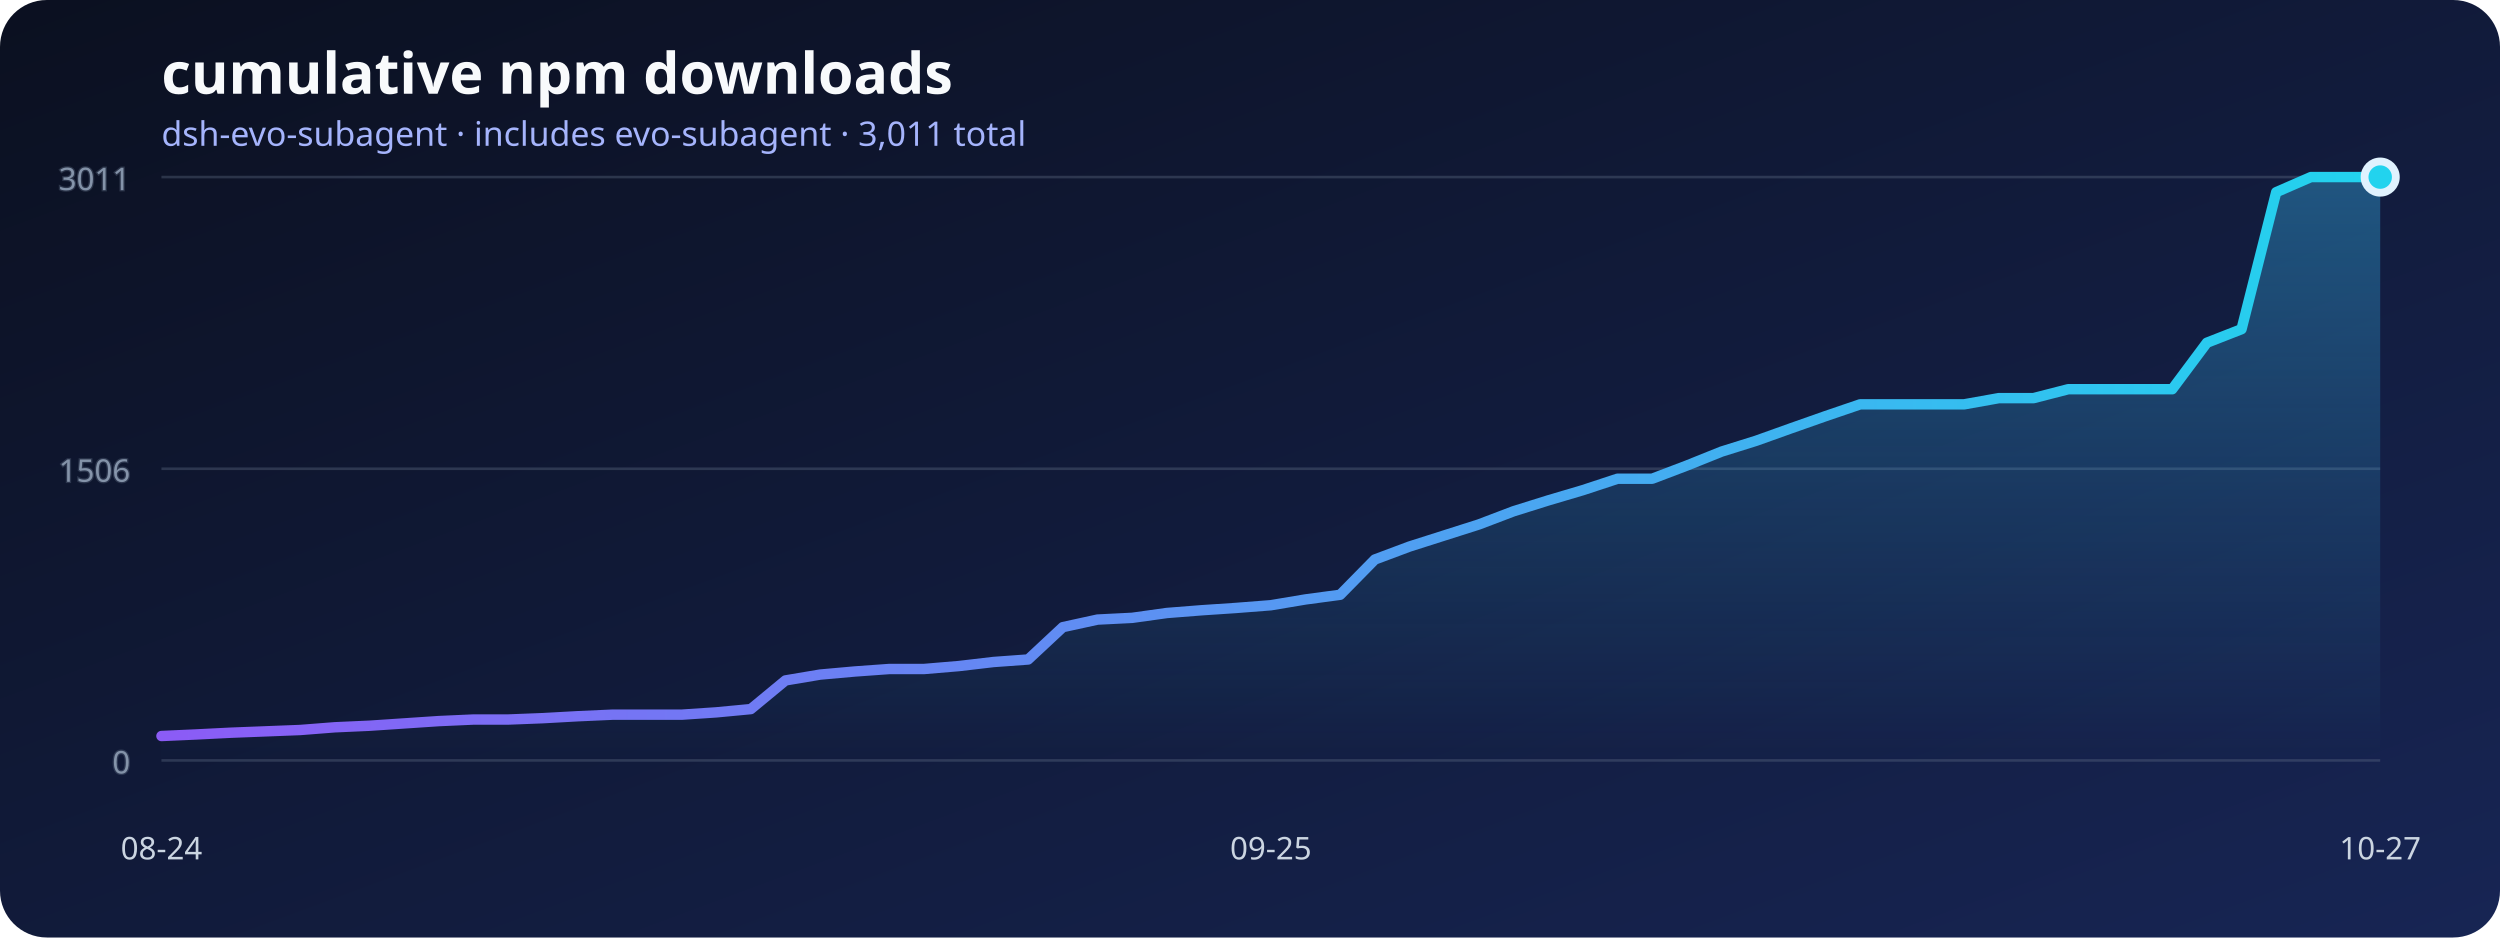
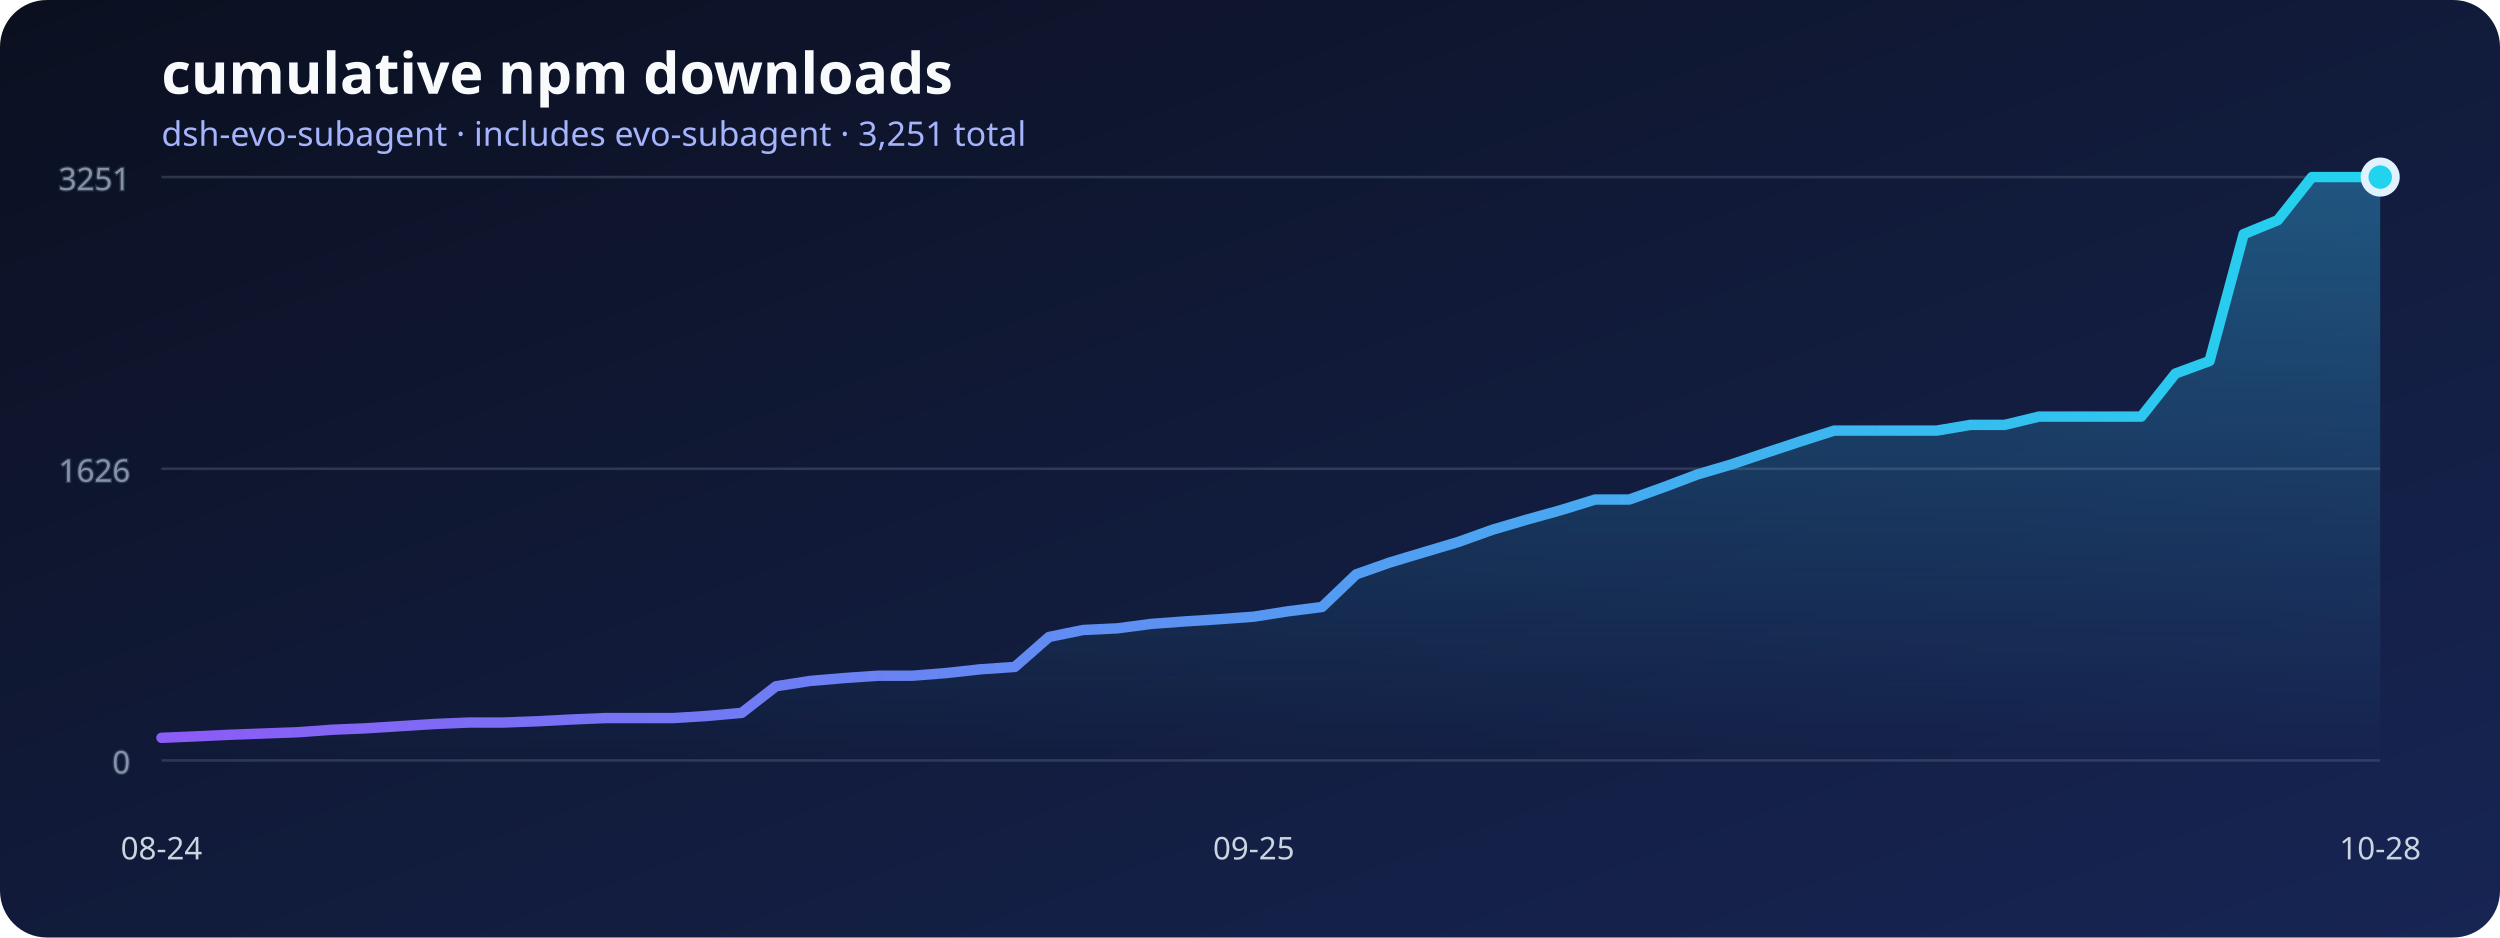
<svg xmlns="http://www.w3.org/2000/svg" width="960" height="360" viewBox="0 0 960 360" role="img" aria-labelledby="title desc">
  <defs>
    <linearGradient id="background" x1="0" x2="1" y1="0" y2="1">
      <stop stop-color="#0b1020" />
      <stop offset="1" stop-color="#172554" />
    </linearGradient>
    <linearGradient id="line" x1="0" x2="1">
      <stop stop-color="#8b5cf6" />
      <stop offset="1" stop-color="#22d3ee" />
    </linearGradient>
    <linearGradient id="area" x1="0" x2="0" y1="0" y2="1">
      <stop stop-color="#38bdf8" stop-opacity=".36" />
      <stop offset="1" stop-color="#38bdf8" stop-opacity="0" />
    </linearGradient>
  </defs>
  <rect width="960" height="360" rx="18" fill="url(#background)" />
  <text x="62" y="36" fill="#f8fafc" font-family="system-ui, sans-serif" font-size="22" font-weight="700">cumulative npm downloads</text>
-   <text x="62" y="56" fill="#a5b4fc" font-family="system-ui, sans-serif" font-size="13">dsh-evo-subagent · includes evo-subagent · 3,011 total</text>
+   <text x="62" y="56" fill="#a5b4fc" font-family="system-ui, sans-serif" font-size="13">dsh-evo-subagent · includes evo-subagent · 3,251 total</text>
  <g stroke="#64748b" stroke-opacity=".35" fill="#94a3b8" font-family="system-ui, sans-serif" font-size="12">
    <line x1="62" y1="292" x2="914" y2="292" />
    <text x="50" y="297" text-anchor="end">0</text>
    <line x1="62" y1="180" x2="914" y2="180" />
-     <text x="50" y="185" text-anchor="end">1506</text>
+     <text x="50" y="185" text-anchor="end">1626</text>
    <line x1="62" y1="68" x2="914" y2="68" />
-     <text x="50" y="73" text-anchor="end">3011</text>
+     <text x="50" y="73" text-anchor="end">3251</text>
  </g>
-   <polygon points="62,292 62.00,282.63 75.31,282.03 88.63,281.36 101.94,280.84 115.25,280.32 128.56,279.28 141.88,278.68 155.19,277.79 168.50,276.90 181.81,276.30 195.13,276.30 208.44,275.78 221.75,275.04 235.06,274.44 248.38,274.44 261.69,274.44 275.00,273.55 288.31,272.29 301.63,261.28 314.94,259.04 328.25,257.85 341.56,256.89 354.88,256.89 368.19,255.77 381.50,254.21 394.81,253.24 408.13,240.82 421.44,237.92 434.75,237.25 448.06,235.39 461.38,234.34 474.69,233.45 488.00,232.41 501.31,230.18 514.63,228.39 527.94,214.85 541.25,209.87 554.56,205.63 567.88,201.39 581.19,196.33 594.50,192.16 607.81,188.22 621.13,183.83 634.44,183.83 647.75,178.77 661.06,173.42 674.38,169.25 687.69,164.49 701.00,159.80 714.31,155.26 727.63,155.26 740.94,155.26 754.25,155.26 767.56,152.88 780.88,152.88 794.19,149.46 807.50,149.46 820.81,149.46 834.13,149.46 847.44,131.61 860.75,126.40 874.06,73.80 887.38,68.00 900.69,68.00 914.00,68.00 914,292" fill="url(#area)" />
-   <polyline points="62.00,282.63 75.31,282.03 88.63,281.36 101.94,280.84 115.25,280.32 128.56,279.28 141.88,278.68 155.19,277.79 168.50,276.90 181.81,276.30 195.13,276.30 208.44,275.78 221.75,275.04 235.06,274.44 248.38,274.44 261.69,274.44 275.00,273.55 288.31,272.29 301.63,261.28 314.94,259.04 328.25,257.85 341.56,256.89 354.88,256.89 368.19,255.77 381.50,254.21 394.81,253.24 408.13,240.82 421.44,237.92 434.75,237.25 448.06,235.39 461.38,234.34 474.69,233.45 488.00,232.41 501.31,230.18 514.63,228.39 527.94,214.85 541.25,209.87 554.56,205.63 567.88,201.39 581.19,196.33 594.50,192.16 607.81,188.22 621.13,183.83 634.44,183.83 647.75,178.77 661.06,173.42 674.38,169.25 687.69,164.49 701.00,159.80 714.31,155.26 727.63,155.26 740.94,155.26 754.25,155.26 767.56,152.88 780.88,152.88 794.19,149.46 807.50,149.46 820.81,149.46 834.13,149.46 847.44,131.61 860.75,126.40 874.06,73.80 887.38,68.00 900.69,68.00 914.00,68.00" fill="none" stroke="url(#line)" stroke-width="4" stroke-linecap="round" stroke-linejoin="round" />
+   <polygon points="62,292 62.00,283.32 75.11,282.77 88.22,282.15 101.32,281.66 114.43,281.18 127.54,280.22 140.65,279.67 153.75,278.84 166.86,278.01 179.97,277.46 193.08,277.46 206.18,276.98 219.29,276.29 232.40,275.74 245.51,275.74 258.62,275.74 271.72,274.91 284.83,273.74 297.94,263.54 311.05,261.48 324.15,260.37 337.26,259.48 350.37,259.48 363.48,258.44 376.58,257.00 389.69,256.10 402.80,244.60 415.91,241.91 429.02,241.29 442.12,239.57 455.23,238.60 468.34,237.77 481.45,236.81 494.55,234.74 507.66,233.09 520.77,220.55 533.88,215.93 546.98,212.00 560.09,208.08 573.20,203.39 586.31,199.53 599.42,195.88 612.52,191.82 625.63,191.82 638.74,187.13 651.85,182.17 664.95,178.31 678.06,173.90 691.17,169.56 704.28,165.36 717.38,165.36 730.49,165.36 743.60,165.36 756.71,163.15 769.82,163.15 782.92,159.98 796.03,159.98 809.14,159.98 822.25,159.98 835.35,143.45 848.46,138.62 861.57,89.91 874.68,84.54 887.78,68.00 900.89,68.00 914.00,68.00 914,292" fill="url(#area)" />
+   <polyline points="62.00,283.32 75.11,282.77 88.22,282.15 101.32,281.66 114.43,281.18 127.54,280.22 140.65,279.67 153.75,278.84 166.86,278.01 179.97,277.46 193.08,277.46 206.18,276.98 219.29,276.29 232.40,275.74 245.51,275.74 258.62,275.74 271.72,274.91 284.83,273.74 297.94,263.54 311.05,261.48 324.15,260.37 337.26,259.48 350.37,259.48 363.48,258.44 376.58,257.00 389.69,256.10 402.80,244.60 415.91,241.91 429.02,241.29 442.12,239.57 455.23,238.60 468.34,237.77 481.45,236.81 494.55,234.74 507.66,233.09 520.77,220.55 533.88,215.93 546.98,212.00 560.09,208.08 573.20,203.39 586.31,199.53 599.42,195.88 612.52,191.82 625.63,191.82 638.74,187.13 651.85,182.17 664.95,178.31 678.06,173.90 691.17,169.56 704.28,165.36 717.38,165.36 730.49,165.36 743.60,165.36 756.71,163.15 769.82,163.15 782.92,159.98 796.03,159.98 809.14,159.98 822.25,159.98 835.35,143.45 848.46,138.62 861.57,89.91 874.68,84.54 887.78,68.00 900.89,68.00 914.00,68.00" fill="none" stroke="url(#line)" stroke-width="4" stroke-linecap="round" stroke-linejoin="round" />
  <g fill="#cbd5e1" font-family="system-ui, sans-serif" font-size="12">
    <text x="62" y="330" text-anchor="middle">08-24</text>
-     <text x="488" y="330" text-anchor="middle">09-25</text>
-     <text x="914" y="330" text-anchor="middle">10-27</text>
+     <text x="481.446" y="330" text-anchor="middle">09-25</text>
+     <text x="914" y="330" text-anchor="middle">10-28</text>
  </g>
  <circle cx="914" cy="68" r="6" fill="#22d3ee" stroke="#e0f2fe" stroke-width="3" />
</svg>
